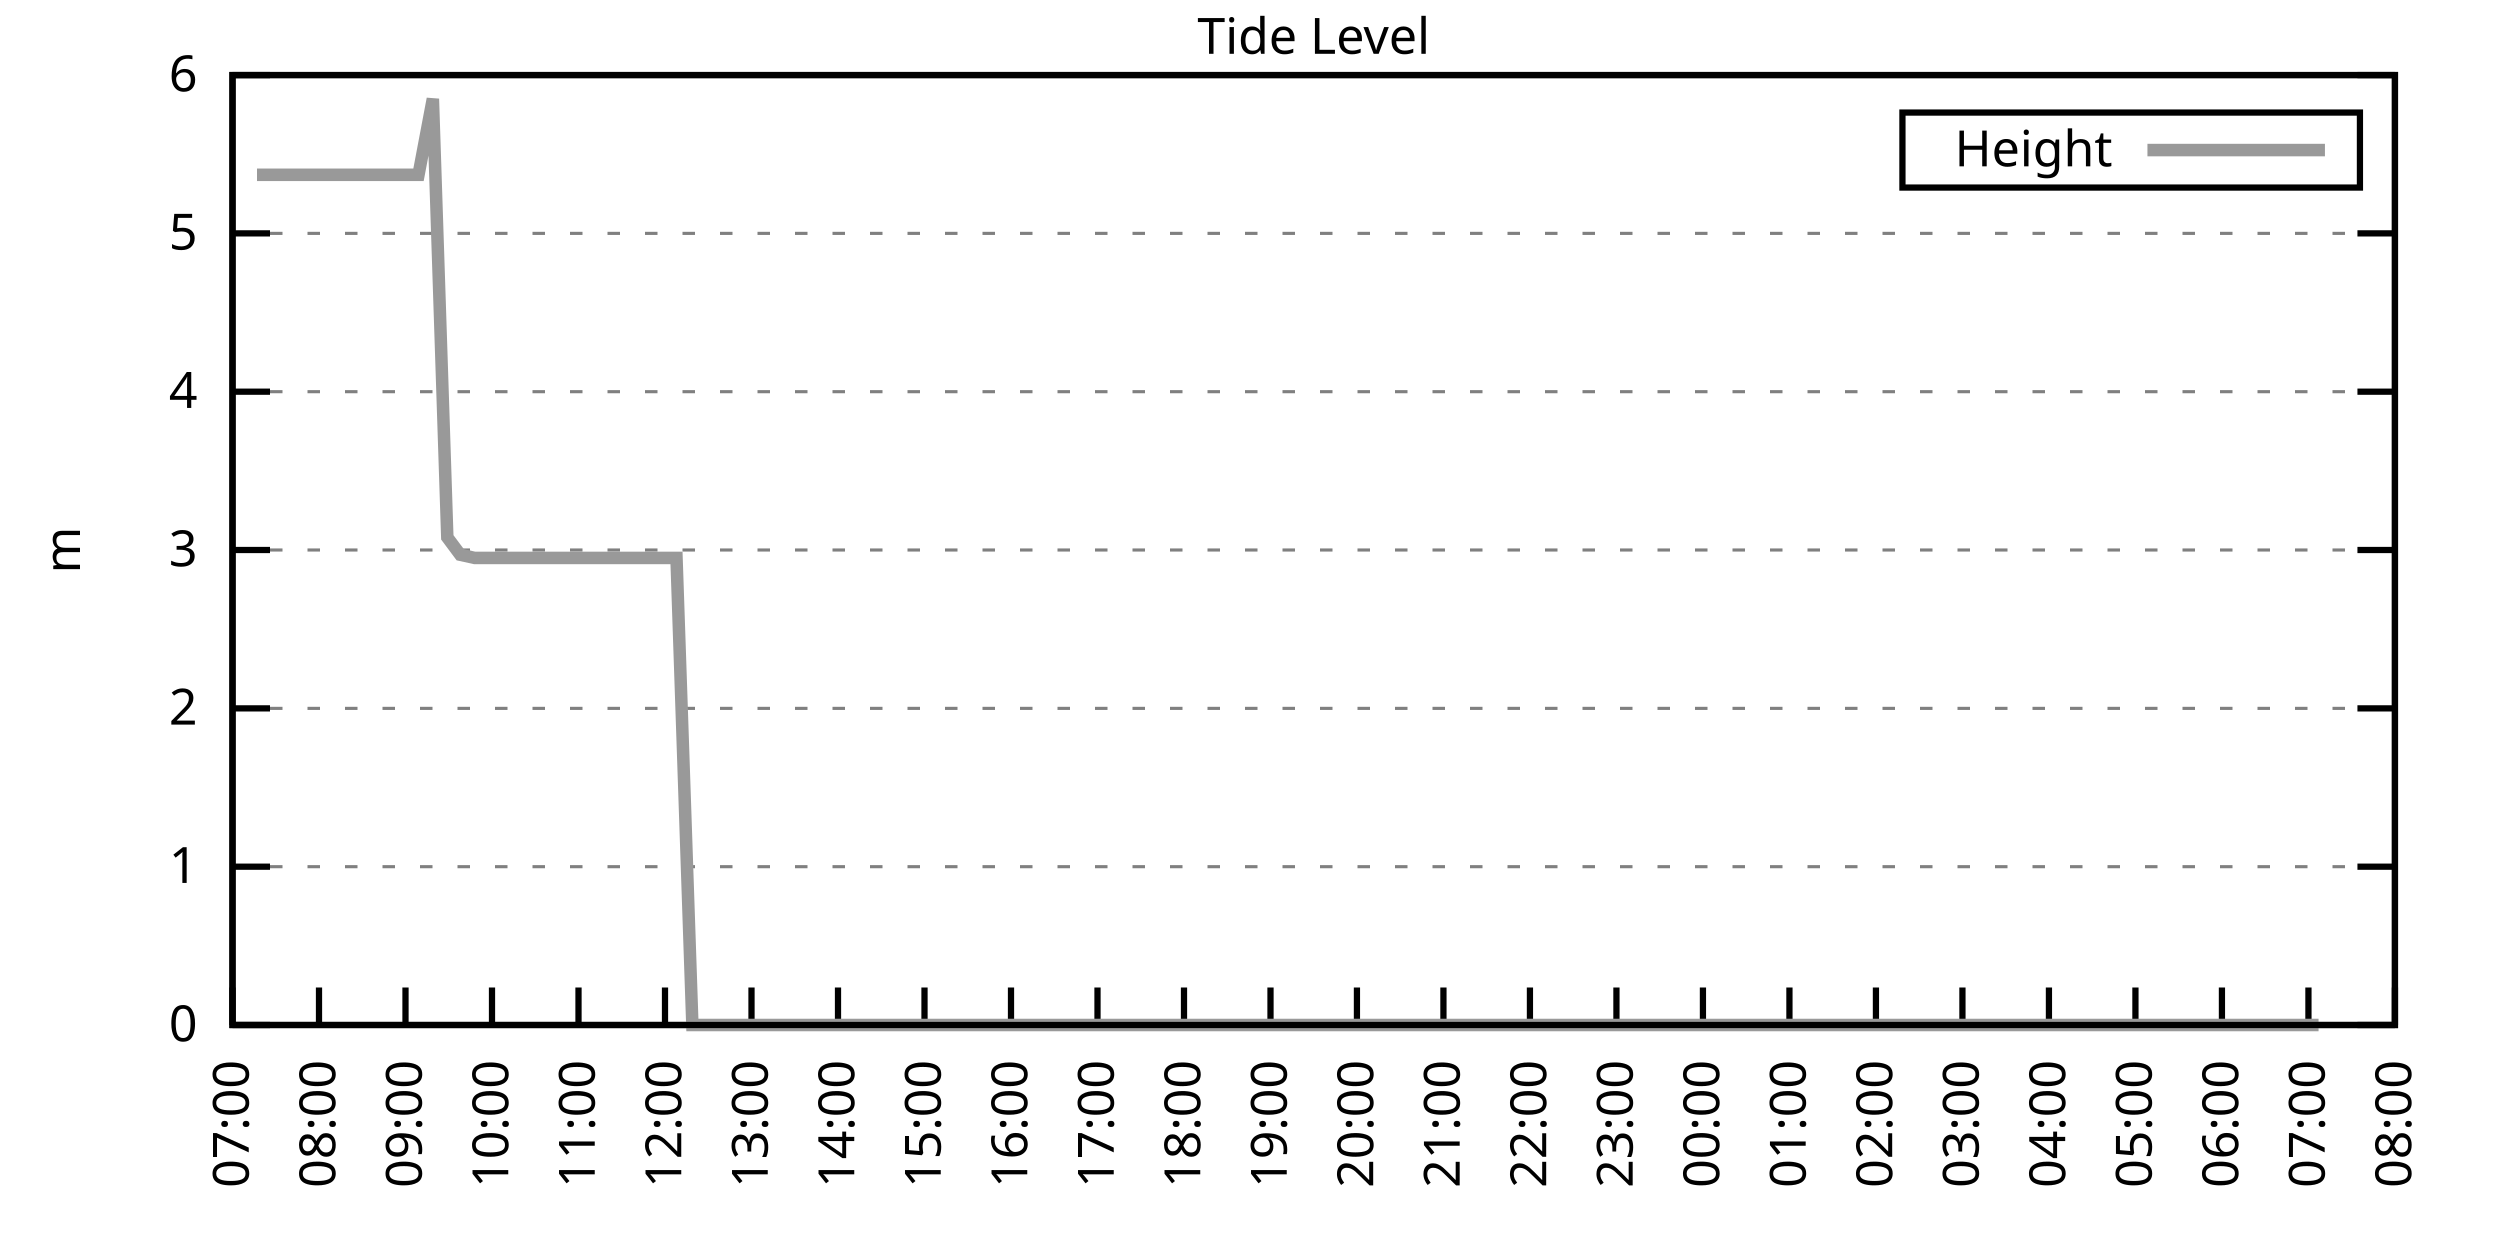
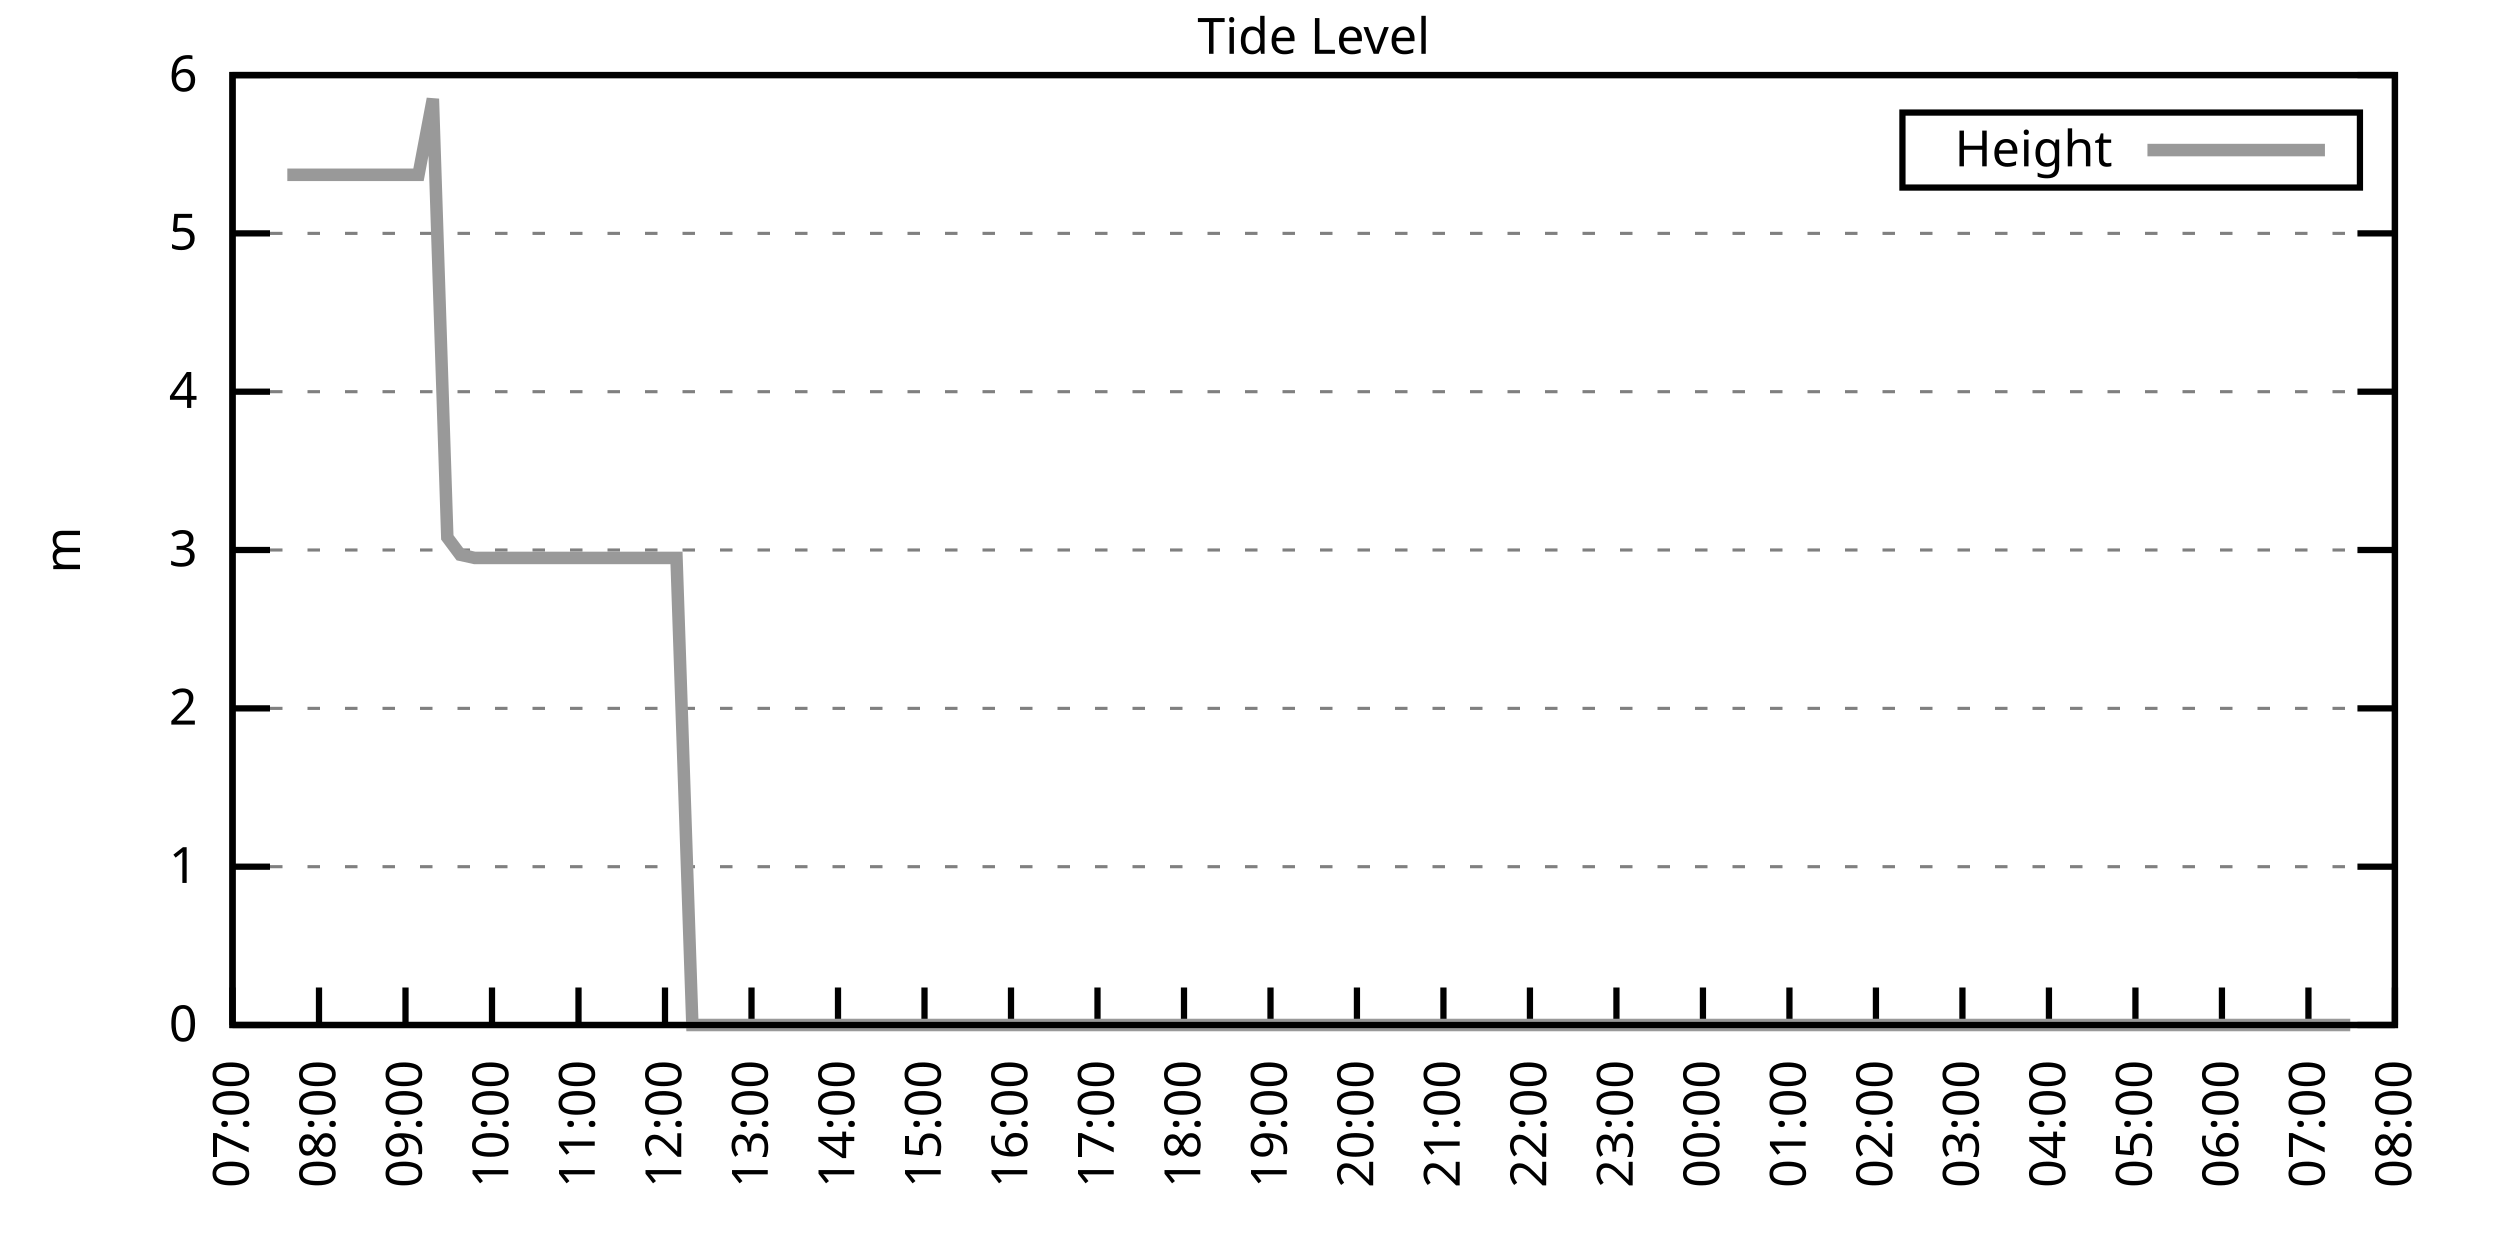
<svg xmlns="http://www.w3.org/2000/svg" xmlns:xlink="http://www.w3.org/1999/xlink" width="400" height="200" viewBox="0 0 400 200">
  <g id="gnuplot_canvas">
    <rect x="0" y="0" width="400" height="200" fill="none" />
    <defs>
      <circle id="gpDot" r="0.5" stroke-width="0.5" stroke="currentColor" />
      <path id="gpPt0" stroke-width="0.333" stroke="currentColor" d="M-1,0 h2 M0,-1 v2" />
      <path id="gpPt1" stroke-width="0.333" stroke="currentColor" d="M-1,-1 L1,1 M1,-1 L-1,1" />
      <path id="gpPt2" stroke-width="0.333" stroke="currentColor" d="M-1,0 L1,0 M0,-1 L0,1 M-1,-1 L1,1 M-1,1 L1,-1" />
      <rect id="gpPt3" stroke-width="0.333" stroke="currentColor" x="-1" y="-1" width="2" height="2" />
      <rect id="gpPt4" stroke-width="0.333" stroke="currentColor" fill="currentColor" x="-1" y="-1" width="2" height="2" />
      <circle id="gpPt5" stroke-width="0.333" stroke="currentColor" cx="0" cy="0" r="1" />
      <use xlink:href="#gpPt5" id="gpPt6" fill="currentColor" stroke="none" />
      <path id="gpPt7" stroke-width="0.333" stroke="currentColor" d="M0,-1.33 L-1.33,0.67 L1.33,0.67 z" />
      <use xlink:href="#gpPt7" id="gpPt8" fill="currentColor" stroke="none" />
      <use xlink:href="#gpPt7" id="gpPt9" stroke="currentColor" transform="rotate(180)" />
      <use xlink:href="#gpPt9" id="gpPt10" fill="currentColor" stroke="none" />
      <use xlink:href="#gpPt3" id="gpPt11" stroke="currentColor" transform="rotate(45)" />
      <use xlink:href="#gpPt11" id="gpPt12" fill="currentColor" stroke="none" />
      <path id="gpPt13" stroke-width="0.333" stroke="currentColor" d="M0,1.330 L1.265,0.411 L0.782,-1.067 L-0.782,-1.076 L-1.265,0.411 z" />
      <use xlink:href="#gpPt13" id="gpPt14" fill="currentColor" stroke="none" />
      <filter id="textbox" filterUnits="objectBoundingBox" x="0" y="0" height="1" width="1">
        <feFlood flood-color="white" flood-opacity="1" result="bgnd" />
        <feComposite in="SourceGraphic" in2="bgnd" operator="atop" />
      </filter>
      <filter id="greybox" filterUnits="objectBoundingBox" x="0" y="0" height="1" width="1">
        <feFlood flood-color="lightgrey" flood-opacity="1" result="grey" />
        <feComposite in="SourceGraphic" in2="grey" operator="atop" />
      </filter>
    </defs>
    <g fill="none" color="white" stroke="currentColor" stroke-width="1.00" stroke-linecap="butt" stroke-linejoin="miter">
</g>
    <g fill="none" color="black" stroke="currentColor" stroke-width="1.00" stroke-linecap="butt" stroke-linejoin="miter">
      <g stroke="none" shape-rendering="crispEdges">
        <polygon fill="rgb(255, 255, 255)" points="37.20,164.00 383.18,164.00 383.18,12.02 37.20,12.02 " />
      </g>
    </g>
    <g fill="none" color="black" stroke="currentColor" stroke-width="1.00" stroke-linecap="butt" stroke-linejoin="miter">
</g>
    <g fill="none" color="black" stroke="black" stroke-width="0.50" stroke-linecap="butt" stroke-linejoin="miter">
</g>
    <g fill="none" color="gray" stroke="currentColor" stroke-width="0.50" stroke-linecap="butt" stroke-linejoin="miter">
      <path stroke="gray" stroke-dasharray="2,4" class="gridline" d="M37.20,164.00 L383.19,164.00  " />
    </g>
    <g fill="none" color="gray" stroke="gray" stroke-width="1.00" stroke-linecap="butt" stroke-linejoin="miter">
</g>
    <g fill="none" color="black" stroke="currentColor" stroke-width="1.00" stroke-linecap="butt" stroke-linejoin="miter">
      <path stroke="black" d="M37.20,164.00 L43.20,164.00 M383.19,164.00 L377.19,164.00  " />
      <g transform="translate(31.60,166.60)" stroke="none" fill="black" font-family="Sans" font-size="8.00" text-anchor="end">
        <text>
          <tspan font-family="Sans"> 0</tspan>
        </text>
      </g>
    </g>
    <g fill="none" color="black" stroke="currentColor" stroke-width="1.00" stroke-linecap="butt" stroke-linejoin="miter">
</g>
    <g fill="none" color="black" stroke="black" stroke-width="0.50" stroke-linecap="butt" stroke-linejoin="miter">
</g>
    <g fill="none" color="gray" stroke="currentColor" stroke-width="0.50" stroke-linecap="butt" stroke-linejoin="miter">
      <path stroke="gray" stroke-dasharray="2,4" class="gridline" d="M37.20,138.67 L383.19,138.67  " />
    </g>
    <g fill="none" color="gray" stroke="gray" stroke-width="1.00" stroke-linecap="butt" stroke-linejoin="miter">
</g>
    <g fill="none" color="black" stroke="currentColor" stroke-width="1.00" stroke-linecap="butt" stroke-linejoin="miter">
      <path stroke="black" d="M37.20,138.67 L43.20,138.67 M383.19,138.67 L377.19,138.67  " />
      <g transform="translate(31.60,141.27)" stroke="none" fill="black" font-family="Sans" font-size="8.00" text-anchor="end">
        <text>
          <tspan font-family="Sans"> 1</tspan>
        </text>
      </g>
    </g>
    <g fill="none" color="black" stroke="currentColor" stroke-width="1.00" stroke-linecap="butt" stroke-linejoin="miter">
</g>
    <g fill="none" color="black" stroke="black" stroke-width="0.50" stroke-linecap="butt" stroke-linejoin="miter">
</g>
    <g fill="none" color="gray" stroke="currentColor" stroke-width="0.50" stroke-linecap="butt" stroke-linejoin="miter">
      <path stroke="gray" stroke-dasharray="2,4" class="gridline" d="M37.20,113.34 L383.19,113.34  " />
    </g>
    <g fill="none" color="gray" stroke="gray" stroke-width="1.00" stroke-linecap="butt" stroke-linejoin="miter">
</g>
    <g fill="none" color="black" stroke="currentColor" stroke-width="1.00" stroke-linecap="butt" stroke-linejoin="miter">
      <path stroke="black" d="M37.20,113.34 L43.20,113.34 M383.19,113.34 L377.19,113.34  " />
      <g transform="translate(31.60,115.94)" stroke="none" fill="black" font-family="Sans" font-size="8.00" text-anchor="end">
        <text>
          <tspan font-family="Sans"> 2</tspan>
        </text>
      </g>
    </g>
    <g fill="none" color="black" stroke="currentColor" stroke-width="1.00" stroke-linecap="butt" stroke-linejoin="miter">
</g>
    <g fill="none" color="black" stroke="black" stroke-width="0.50" stroke-linecap="butt" stroke-linejoin="miter">
</g>
    <g fill="none" color="gray" stroke="currentColor" stroke-width="0.50" stroke-linecap="butt" stroke-linejoin="miter">
      <path stroke="gray" stroke-dasharray="2,4" class="gridline" d="M37.20,88.00 L383.19,88.00  " />
    </g>
    <g fill="none" color="gray" stroke="gray" stroke-width="1.00" stroke-linecap="butt" stroke-linejoin="miter">
</g>
    <g fill="none" color="black" stroke="currentColor" stroke-width="1.00" stroke-linecap="butt" stroke-linejoin="miter">
      <path stroke="black" d="M37.20,88.00 L43.20,88.00 M383.19,88.00 L377.19,88.00  " />
      <g transform="translate(31.60,90.60)" stroke="none" fill="black" font-family="Sans" font-size="8.00" text-anchor="end">
        <text>
          <tspan font-family="Sans"> 3</tspan>
        </text>
      </g>
    </g>
    <g fill="none" color="black" stroke="currentColor" stroke-width="1.00" stroke-linecap="butt" stroke-linejoin="miter">
</g>
    <g fill="none" color="black" stroke="black" stroke-width="0.50" stroke-linecap="butt" stroke-linejoin="miter">
</g>
    <g fill="none" color="gray" stroke="currentColor" stroke-width="0.50" stroke-linecap="butt" stroke-linejoin="miter">
      <path stroke="gray" stroke-dasharray="2,4" class="gridline" d="M37.20,62.67 L383.19,62.67  " />
    </g>
    <g fill="none" color="gray" stroke="gray" stroke-width="1.00" stroke-linecap="butt" stroke-linejoin="miter">
</g>
    <g fill="none" color="black" stroke="currentColor" stroke-width="1.00" stroke-linecap="butt" stroke-linejoin="miter">
      <path stroke="black" d="M37.20,62.67 L43.20,62.67 M383.19,62.67 L377.19,62.67  " />
      <g transform="translate(31.60,65.27)" stroke="none" fill="black" font-family="Sans" font-size="8.00" text-anchor="end">
        <text>
          <tspan font-family="Sans"> 4</tspan>
        </text>
      </g>
    </g>
    <g fill="none" color="black" stroke="currentColor" stroke-width="1.00" stroke-linecap="butt" stroke-linejoin="miter">
</g>
    <g fill="none" color="black" stroke="black" stroke-width="0.50" stroke-linecap="butt" stroke-linejoin="miter">
</g>
    <g fill="none" color="gray" stroke="currentColor" stroke-width="0.50" stroke-linecap="butt" stroke-linejoin="miter">
      <path stroke="gray" stroke-dasharray="2,4" class="gridline" d="M37.20,37.34 L383.19,37.34  " />
    </g>
    <g fill="none" color="gray" stroke="gray" stroke-width="1.00" stroke-linecap="butt" stroke-linejoin="miter">
</g>
    <g fill="none" color="black" stroke="currentColor" stroke-width="1.00" stroke-linecap="butt" stroke-linejoin="miter">
      <path stroke="black" d="M37.20,37.34 L43.20,37.34 M383.19,37.34 L377.19,37.34  " />
      <g transform="translate(31.60,39.94)" stroke="none" fill="black" font-family="Sans" font-size="8.00" text-anchor="end">
        <text>
          <tspan font-family="Sans"> 5</tspan>
        </text>
      </g>
    </g>
    <g fill="none" color="black" stroke="currentColor" stroke-width="1.00" stroke-linecap="butt" stroke-linejoin="miter">
</g>
    <g fill="none" color="black" stroke="black" stroke-width="0.50" stroke-linecap="butt" stroke-linejoin="miter">
</g>
    <g fill="none" color="gray" stroke="currentColor" stroke-width="0.50" stroke-linecap="butt" stroke-linejoin="miter">
      <path stroke="gray" stroke-dasharray="2,4" class="gridline" d="M37.20,12.01 L383.19,12.01  " />
    </g>
    <g fill="none" color="gray" stroke="gray" stroke-width="1.00" stroke-linecap="butt" stroke-linejoin="miter">
</g>
    <g fill="none" color="black" stroke="currentColor" stroke-width="1.00" stroke-linecap="butt" stroke-linejoin="miter">
      <path stroke="black" d="M37.20,12.01 L43.20,12.01 M383.19,12.01 L377.19,12.01  " />
      <g transform="translate(31.60,14.61)" stroke="none" fill="black" font-family="Sans" font-size="8.00" text-anchor="end">
        <text>
          <tspan font-family="Sans"> 6</tspan>
        </text>
      </g>
    </g>
    <g fill="none" color="black" stroke="currentColor" stroke-width="1.00" stroke-linecap="butt" stroke-linejoin="miter">
      <path stroke="black" d="M37.20,164.00 L37.20,158.00  " />
      <g transform="translate(39.80,169.60) rotate(270.00)" stroke="none" fill="black" font-family="Sans" font-size="8.00" text-anchor="end">
        <text>
          <tspan font-family="Sans">07:00</tspan>
        </text>
      </g>
    </g>
    <g fill="none" color="black" stroke="currentColor" stroke-width="1.00" stroke-linecap="butt" stroke-linejoin="miter">
      <path stroke="black" d="M51.04,164.00 L51.04,158.00  " />
      <g transform="translate(53.64,169.60) rotate(270.00)" stroke="none" fill="black" font-family="Sans" font-size="8.00" text-anchor="end">
        <text>
          <tspan font-family="Sans">08:00</tspan>
        </text>
      </g>
    </g>
    <g fill="none" color="black" stroke="currentColor" stroke-width="1.00" stroke-linecap="butt" stroke-linejoin="miter">
      <path stroke="black" d="M64.88,164.00 L64.88,158.00  " />
      <g transform="translate(67.48,169.60) rotate(270.00)" stroke="none" fill="black" font-family="Sans" font-size="8.00" text-anchor="end">
        <text>
          <tspan font-family="Sans">09:00</tspan>
        </text>
      </g>
    </g>
    <g fill="none" color="black" stroke="currentColor" stroke-width="1.00" stroke-linecap="butt" stroke-linejoin="miter">
      <path stroke="black" d="M78.72,164.00 L78.72,158.00  " />
      <g transform="translate(81.32,169.60) rotate(270.00)" stroke="none" fill="black" font-family="Sans" font-size="8.00" text-anchor="end">
        <text>
          <tspan font-family="Sans">10:00</tspan>
        </text>
      </g>
    </g>
    <g fill="none" color="black" stroke="currentColor" stroke-width="1.00" stroke-linecap="butt" stroke-linejoin="miter">
      <path stroke="black" d="M92.56,164.00 L92.56,158.00  " />
      <g transform="translate(95.16,169.60) rotate(270.00)" stroke="none" fill="black" font-family="Sans" font-size="8.00" text-anchor="end">
        <text>
          <tspan font-family="Sans">11:00</tspan>
        </text>
      </g>
    </g>
    <g fill="none" color="black" stroke="currentColor" stroke-width="1.00" stroke-linecap="butt" stroke-linejoin="miter">
      <path stroke="black" d="M106.40,164.00 L106.40,158.00  " />
      <g transform="translate(109.00,169.60) rotate(270.00)" stroke="none" fill="black" font-family="Sans" font-size="8.00" text-anchor="end">
        <text>
          <tspan font-family="Sans">12:00</tspan>
        </text>
      </g>
    </g>
    <g fill="none" color="black" stroke="currentColor" stroke-width="1.00" stroke-linecap="butt" stroke-linejoin="miter">
      <path stroke="black" d="M120.24,164.00 L120.24,158.00  " />
      <g transform="translate(122.84,169.60) rotate(270.00)" stroke="none" fill="black" font-family="Sans" font-size="8.00" text-anchor="end">
        <text>
          <tspan font-family="Sans">13:00</tspan>
        </text>
      </g>
    </g>
    <g fill="none" color="black" stroke="currentColor" stroke-width="1.00" stroke-linecap="butt" stroke-linejoin="miter">
      <path stroke="black" d="M134.08,164.00 L134.08,158.00  " />
      <g transform="translate(136.68,169.60) rotate(270.00)" stroke="none" fill="black" font-family="Sans" font-size="8.00" text-anchor="end">
        <text>
          <tspan font-family="Sans">14:00</tspan>
        </text>
      </g>
    </g>
    <g fill="none" color="black" stroke="currentColor" stroke-width="1.00" stroke-linecap="butt" stroke-linejoin="miter">
      <path stroke="black" d="M147.92,164.00 L147.92,158.00  " />
      <g transform="translate(150.52,169.60) rotate(270.00)" stroke="none" fill="black" font-family="Sans" font-size="8.00" text-anchor="end">
        <text>
          <tspan font-family="Sans">15:00</tspan>
        </text>
      </g>
    </g>
    <g fill="none" color="black" stroke="currentColor" stroke-width="1.00" stroke-linecap="butt" stroke-linejoin="miter">
      <path stroke="black" d="M161.76,164.00 L161.76,158.00  " />
      <g transform="translate(164.36,169.60) rotate(270.00)" stroke="none" fill="black" font-family="Sans" font-size="8.00" text-anchor="end">
        <text>
          <tspan font-family="Sans">16:00</tspan>
        </text>
      </g>
    </g>
    <g fill="none" color="black" stroke="currentColor" stroke-width="1.00" stroke-linecap="butt" stroke-linejoin="miter">
      <path stroke="black" d="M175.60,164.00 L175.60,158.00  " />
      <g transform="translate(178.20,169.60) rotate(270.00)" stroke="none" fill="black" font-family="Sans" font-size="8.00" text-anchor="end">
        <text>
          <tspan font-family="Sans">17:00</tspan>
        </text>
      </g>
    </g>
    <g fill="none" color="black" stroke="currentColor" stroke-width="1.00" stroke-linecap="butt" stroke-linejoin="miter">
      <path stroke="black" d="M189.44,164.00 L189.44,158.00  " />
      <g transform="translate(192.04,169.60) rotate(270.00)" stroke="none" fill="black" font-family="Sans" font-size="8.00" text-anchor="end">
        <text>
          <tspan font-family="Sans">18:00</tspan>
        </text>
      </g>
    </g>
    <g fill="none" color="black" stroke="currentColor" stroke-width="1.00" stroke-linecap="butt" stroke-linejoin="miter">
      <path stroke="black" d="M203.28,164.00 L203.28,158.00  " />
      <g transform="translate(205.88,169.60) rotate(270.00)" stroke="none" fill="black" font-family="Sans" font-size="8.00" text-anchor="end">
        <text>
          <tspan font-family="Sans">19:00</tspan>
        </text>
      </g>
    </g>
    <g fill="none" color="black" stroke="currentColor" stroke-width="1.00" stroke-linecap="butt" stroke-linejoin="miter">
      <path stroke="black" d="M217.11,164.00 L217.11,158.00  " />
      <g transform="translate(219.71,169.60) rotate(270.00)" stroke="none" fill="black" font-family="Sans" font-size="8.00" text-anchor="end">
        <text>
          <tspan font-family="Sans">20:00</tspan>
        </text>
      </g>
    </g>
    <g fill="none" color="black" stroke="currentColor" stroke-width="1.00" stroke-linecap="butt" stroke-linejoin="miter">
      <path stroke="black" d="M230.95,164.00 L230.95,158.00  " />
      <g transform="translate(233.55,169.60) rotate(270.00)" stroke="none" fill="black" font-family="Sans" font-size="8.00" text-anchor="end">
        <text>
          <tspan font-family="Sans">21:00</tspan>
        </text>
      </g>
    </g>
    <g fill="none" color="black" stroke="currentColor" stroke-width="1.00" stroke-linecap="butt" stroke-linejoin="miter">
      <path stroke="black" d="M244.79,164.00 L244.79,158.00  " />
      <g transform="translate(247.39,169.60) rotate(270.00)" stroke="none" fill="black" font-family="Sans" font-size="8.00" text-anchor="end">
        <text>
          <tspan font-family="Sans">22:00</tspan>
        </text>
      </g>
    </g>
    <g fill="none" color="black" stroke="currentColor" stroke-width="1.00" stroke-linecap="butt" stroke-linejoin="miter">
      <path stroke="black" d="M258.63,164.00 L258.63,158.00  " />
      <g transform="translate(261.23,169.60) rotate(270.00)" stroke="none" fill="black" font-family="Sans" font-size="8.00" text-anchor="end">
        <text>
          <tspan font-family="Sans">23:00</tspan>
        </text>
      </g>
    </g>
    <g fill="none" color="black" stroke="currentColor" stroke-width="1.00" stroke-linecap="butt" stroke-linejoin="miter">
      <path stroke="black" d="M272.47,164.00 L272.47,158.00  " />
      <g transform="translate(275.07,169.60) rotate(270.00)" stroke="none" fill="black" font-family="Sans" font-size="8.00" text-anchor="end">
        <text>
          <tspan font-family="Sans">00:00</tspan>
        </text>
      </g>
    </g>
    <g fill="none" color="black" stroke="currentColor" stroke-width="1.00" stroke-linecap="butt" stroke-linejoin="miter">
      <path stroke="black" d="M286.31,164.00 L286.31,158.00  " />
      <g transform="translate(288.91,169.60) rotate(270.00)" stroke="none" fill="black" font-family="Sans" font-size="8.00" text-anchor="end">
        <text>
          <tspan font-family="Sans">01:00</tspan>
        </text>
      </g>
    </g>
    <g fill="none" color="black" stroke="currentColor" stroke-width="1.00" stroke-linecap="butt" stroke-linejoin="miter">
      <path stroke="black" d="M300.15,164.00 L300.15,158.00  " />
      <g transform="translate(302.75,169.60) rotate(270.00)" stroke="none" fill="black" font-family="Sans" font-size="8.00" text-anchor="end">
        <text>
          <tspan font-family="Sans">02:00</tspan>
        </text>
      </g>
    </g>
    <g fill="none" color="black" stroke="currentColor" stroke-width="1.00" stroke-linecap="butt" stroke-linejoin="miter">
      <path stroke="black" d="M313.99,164.00 L313.99,158.00  " />
      <g transform="translate(316.59,169.60) rotate(270.00)" stroke="none" fill="black" font-family="Sans" font-size="8.00" text-anchor="end">
        <text>
          <tspan font-family="Sans">03:00</tspan>
        </text>
      </g>
    </g>
    <g fill="none" color="black" stroke="currentColor" stroke-width="1.00" stroke-linecap="butt" stroke-linejoin="miter">
      <path stroke="black" d="M327.83,164.00 L327.83,158.00  " />
      <g transform="translate(330.43,169.60) rotate(270.00)" stroke="none" fill="black" font-family="Sans" font-size="8.00" text-anchor="end">
        <text>
          <tspan font-family="Sans">04:00</tspan>
        </text>
      </g>
    </g>
    <g fill="none" color="black" stroke="currentColor" stroke-width="1.00" stroke-linecap="butt" stroke-linejoin="miter">
      <path stroke="black" d="M341.67,164.00 L341.67,158.00  " />
      <g transform="translate(344.27,169.60) rotate(270.00)" stroke="none" fill="black" font-family="Sans" font-size="8.00" text-anchor="end">
        <text>
          <tspan font-family="Sans">05:00</tspan>
        </text>
      </g>
    </g>
    <g fill="none" color="black" stroke="currentColor" stroke-width="1.00" stroke-linecap="butt" stroke-linejoin="miter">
      <path stroke="black" d="M355.51,164.00 L355.51,158.00  " />
      <g transform="translate(358.11,169.60) rotate(270.00)" stroke="none" fill="black" font-family="Sans" font-size="8.00" text-anchor="end">
        <text>
          <tspan font-family="Sans">06:00</tspan>
        </text>
      </g>
    </g>
    <g fill="none" color="black" stroke="currentColor" stroke-width="1.00" stroke-linecap="butt" stroke-linejoin="miter">
      <path stroke="black" d="M369.35,164.00 L369.35,158.00  " />
      <g transform="translate(371.95,169.60) rotate(270.00)" stroke="none" fill="black" font-family="Sans" font-size="8.00" text-anchor="end">
        <text>
          <tspan font-family="Sans">07:00</tspan>
        </text>
      </g>
    </g>
    <g fill="none" color="black" stroke="currentColor" stroke-width="1.00" stroke-linecap="butt" stroke-linejoin="miter">
      <path stroke="black" d="M383.19,164.00 L383.19,158.00  " />
      <g transform="translate(385.79,169.60) rotate(270.00)" stroke="none" fill="black" font-family="Sans" font-size="8.00" text-anchor="end">
        <text>
          <tspan font-family="Sans">08:00</tspan>
        </text>
      </g>
    </g>
    <g fill="none" color="black" stroke="currentColor" stroke-width="1.00" stroke-linecap="butt" stroke-linejoin="miter">
</g>
    <g fill="none" color="black" stroke="currentColor" stroke-width="1.00" stroke-linecap="butt" stroke-linejoin="miter">
      <path stroke="black" d="M37.20,12.01 L37.20,164.00 L383.19,164.00 L383.19,12.01 L37.20,12.01 Z  " />
    </g>
    <g fill="none" color="black" stroke="currentColor" stroke-width="1.00" stroke-linecap="butt" stroke-linejoin="miter">
</g>
    <g fill="none" color="black" stroke="currentColor" stroke-width="1.00" stroke-linecap="butt" stroke-linejoin="miter">
      <path stroke="black" d="M304.39,30.01 L304.39,18.01 L377.59,18.01 L377.59,30.01 L304.39,30.01 Z  " />
    </g>
    <g id="Tide_level_plot_1">
      <g fill="none" color="white" stroke="black" stroke-width="2.00" stroke-linecap="butt" stroke-linejoin="miter">
</g>
      <g fill="none" color="black" stroke="currentColor" stroke-width="2.00" stroke-linecap="butt" stroke-linejoin="miter">
        <g transform="translate(337.99,26.61)" stroke="none" fill="black" font-family="Sans" font-size="8.00" text-anchor="end">
          <text>
            <tspan font-family="Sans">Height</tspan>
          </text>
        </g>
      </g>
      <g fill="none" color="black" stroke="currentColor" stroke-width="2.00" stroke-linecap="butt" stroke-linejoin="miter">
-         <path stroke="rgb(153, 153, 153)" d="M343.59,24.01 L371.99,24.01 M41.12,27.97 L43.66,27.97 L45.97,27.97 L48.50,27.97 L50.81,27.97 L52.65,27.97   L55.19,27.97 L57.50,27.97 L59.80,27.97 L62.34,27.97 L64.65,27.97 L66.96,27.97 L69.26,15.81 L71.57,85.98   L73.64,88.76 L75.95,89.27 L78.26,89.27 L80.79,89.27 L82.87,89.27 L85.18,89.27 L87.25,89.27 L89.79,89.27   L92.10,89.27 L94.63,89.27 L96.94,89.27 L98.79,89.27 L101.32,89.27 L103.63,89.27 L105.94,89.27 L108.24,89.27   L110.78,164.00 L112.86,164.00 L115.16,164.00 L117.70,164.00 L119.78,164.00 L122.08,164.00 L124.39,164.00 L126.70,164.00   L129.00,164.00 L131.54,164.00 L133.62,164.00 L136.15,164.00 L138.00,164.00 L140.54,164.00 L143.07,164.00 L145.15,164.00   L147.46,164.00 L149.99,164.00 L152.30,164.00 L154.61,164.00 L156.91,164.00 L158.99,164.00 L161.53,164.00 L163.60,164.00   L165.68,164.00 L168.21,164.00 L170.75,164.00 L172.83,164.00 L175.37,164.00 L177.44,164.00 L179.52,164.00 L182.05,164.00   L184.59,164.00 L186.67,164.00 L188.97,164.00 L191.05,164.00 L193.59,164.00 L196.12,164.00 L198.43,164.00 L200.51,164.00   L202.81,164.00 L205.12,164.00 L207.43,164.00 L209.50,164.00 L212.04,164.00 L214.35,164.00 L216.42,164.00 L218.73,164.00   L221.27,164.00 L223.80,164.00 L225.88,164.00 L228.19,164.00 L230.72,164.00 L232.57,164.00 L234.88,164.00 L237.41,164.00   L239.95,164.00 L241.80,164.00 L244.33,164.00 L246.64,164.00 L248.95,164.00 L251.25,164.00 L253.79,164.00 L255.64,164.00   L258.17,164.00 L260.48,164.00 L263.02,164.00 L265.32,164.00 L267.63,164.00 L269.47,164.00 L274.32,164.00 L276.63,164.00   L278.93,164.00 L281.24,164.00 L283.78,164.00 L286.08,164.00 L287.93,164.00 L290.70,164.00 L292.77,164.00 L295.08,164.00   L297.38,164.00 L299.92,164.00 L302.23,164.00 L304.07,164.00 L306.38,164.00 L309.15,164.00 L311.45,164.00 L313.76,164.00   L316.07,164.00 L318.14,164.00 L320.45,164.00 L322.76,164.00 L325.06,164.00 L327.60,164.00 L329.68,164.00 L332.21,164.00   L334.29,164.00 L336.60,164.00 L339.13,164.00 L341.21,164.00 L343.75,164.00 L345.59,164.00 L348.13,164.00 L350.44,164.00   L352.74,164.00 L355.28,164.00 L357.36,164.00 L359.89,164.00 L362.20,164.00 L364.05,164.00 L366.58,164.00 L368.89,164.00   L370.97,164.00  " />
+         <path stroke="rgb(153, 153, 153)" d="M343.59,24.01 L371.99,24.01 M45.97,27.97 L48.50,27.97 L50.81,27.97 L52.65,27.97 L55.19,27.97 L57.50,27.97   L59.80,27.97 L62.34,27.97 L64.65,27.97 L66.96,27.97 L69.26,15.81 L71.57,85.98 L73.64,88.76 L75.95,89.27   L78.26,89.27 L80.79,89.27 L82.87,89.27 L85.18,89.27 L87.25,89.27 L89.79,89.27 L92.10,89.27 L94.63,89.27   L96.94,89.27 L98.79,89.27 L101.32,89.27 L103.63,89.27 L105.94,89.27 L108.24,89.27 L110.78,164.00 L112.86,164.00   L115.16,164.00 L117.70,164.00 L119.78,164.00 L122.08,164.00 L124.39,164.00 L126.70,164.00 L129.00,164.00 L131.54,164.00   L133.62,164.00 L136.15,164.00 L138.00,164.00 L140.54,164.00 L143.07,164.00 L145.15,164.00 L147.46,164.00 L149.99,164.00   L152.30,164.00 L154.61,164.00 L156.91,164.00 L158.99,164.00 L161.53,164.00 L163.60,164.00 L165.68,164.00 L168.21,164.00   L170.75,164.00 L172.83,164.00 L175.37,164.00 L177.44,164.00 L179.52,164.00 L182.05,164.00 L184.59,164.00 L186.67,164.00   L188.97,164.00 L191.05,164.00 L193.59,164.00 L196.12,164.00 L198.43,164.00 L200.51,164.00 L202.81,164.00 L205.12,164.00   L207.43,164.00 L209.50,164.00 L212.04,164.00 L214.35,164.00 L216.42,164.00 L218.73,164.00 L221.27,164.00 L223.80,164.00   L225.88,164.00 L228.19,164.00 L230.72,164.00 L232.57,164.00 L234.88,164.00 L237.41,164.00 L239.95,164.00 L241.80,164.00   L244.33,164.00 L246.64,164.00 L248.95,164.00 L251.25,164.00 L253.79,164.00 L255.64,164.00 L258.17,164.00 L260.48,164.00   L263.02,164.00 L265.32,164.00 L267.63,164.00 L269.47,164.00 L274.32,164.00 L276.63,164.00 L278.93,164.00 L281.24,164.00   L283.78,164.00 L286.08,164.00 L287.93,164.00 L290.70,164.00 L292.77,164.00 L295.08,164.00 L297.38,164.00 L299.92,164.00   L302.23,164.00 L304.07,164.00 L306.38,164.00 L309.15,164.00 L311.45,164.00 L313.76,164.00 L316.07,164.00 L318.14,164.00   L320.45,164.00 L322.76,164.00 L325.06,164.00 L327.60,164.00 L329.68,164.00 L332.21,164.00 L334.29,164.00 L336.60,164.00   L339.13,164.00 L341.21,164.00 L343.75,164.00 L345.59,164.00 L348.13,164.00 L350.44,164.00 L352.74,164.00 L355.28,164.00   L357.36,164.00 L359.89,164.00 L362.20,164.00 L364.05,164.00 L366.58,164.00 L368.89,164.00 L370.97,164.00 L373.73,164.00   L376.04,164.00  " />
      </g>
    </g>
    <g fill="none" color="black" stroke="currentColor" stroke-width="2.00" stroke-linecap="butt" stroke-linejoin="miter">
</g>
    <g fill="none" color="black" stroke="black" stroke-width="1.00" stroke-linecap="butt" stroke-linejoin="miter">
</g>
    <g fill="none" color="black" stroke="currentColor" stroke-width="1.00" stroke-linecap="butt" stroke-linejoin="miter">
      <path stroke="black" d="M37.20,12.01 L37.20,164.00 L383.19,164.00 L383.19,12.01 L37.20,12.01 Z  " />
      <g transform="translate(12.80,88.01) rotate(270.00)" stroke="none" fill="black" font-family="Sans" font-size="8.00" text-anchor="middle">
        <text>
          <tspan font-family="Sans">m</tspan>
        </text>
      </g>
    </g>
    <g fill="none" color="black" stroke="currentColor" stroke-width="1.00" stroke-linecap="butt" stroke-linejoin="miter">
</g>
    <g fill="none" color="black" stroke="currentColor" stroke-width="1.00" stroke-linecap="butt" stroke-linejoin="miter">
      <g transform="translate(210.19,8.61)" stroke="none" fill="black" font-family="Sans" font-size="8.00" text-anchor="middle">
        <text>
          <tspan font-family="Sans">Tide Level</tspan>
        </text>
      </g>
    </g>
    <g fill="none" color="black" stroke="currentColor" stroke-width="1.00" stroke-linecap="butt" stroke-linejoin="miter">
</g>
  </g>
</svg>
